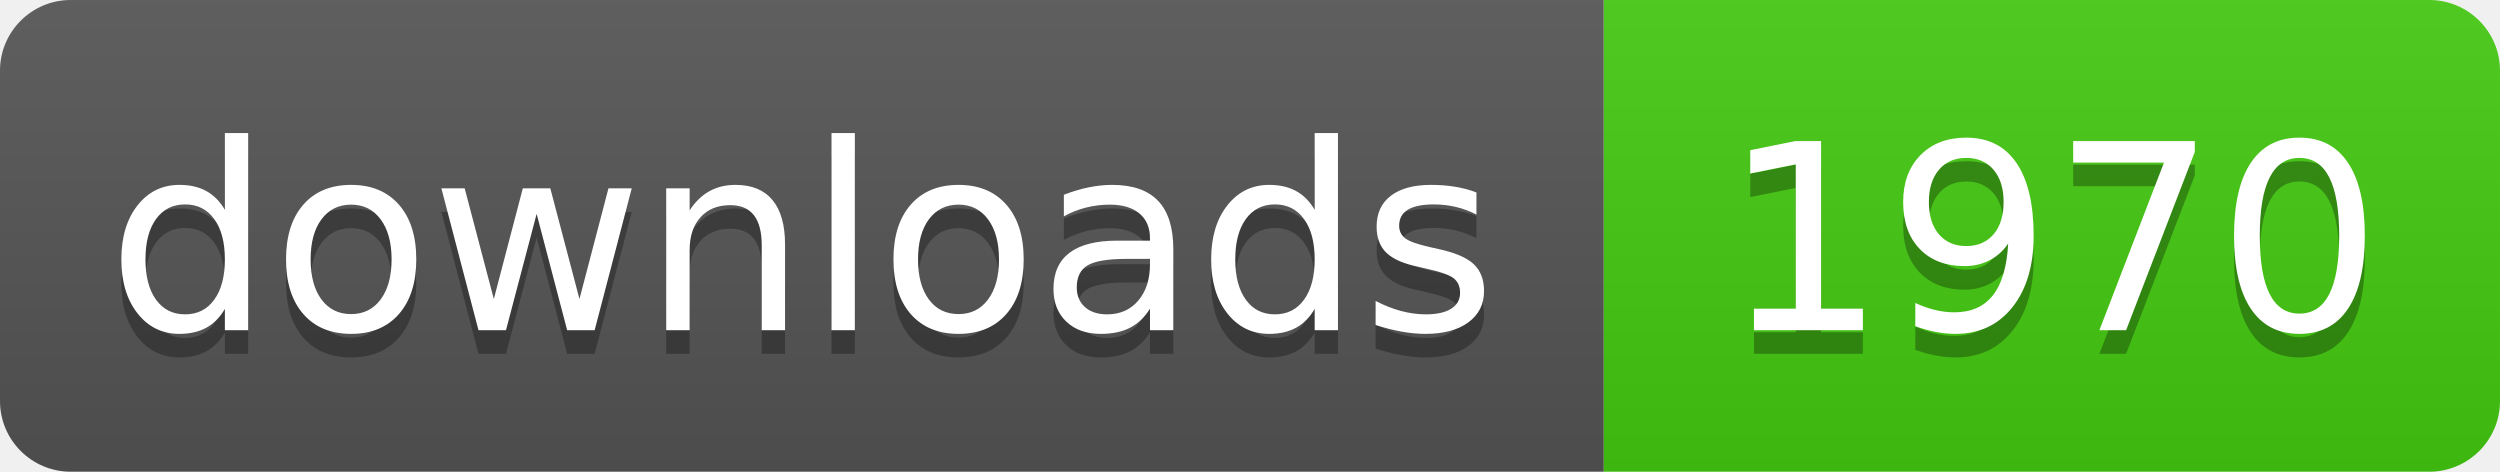
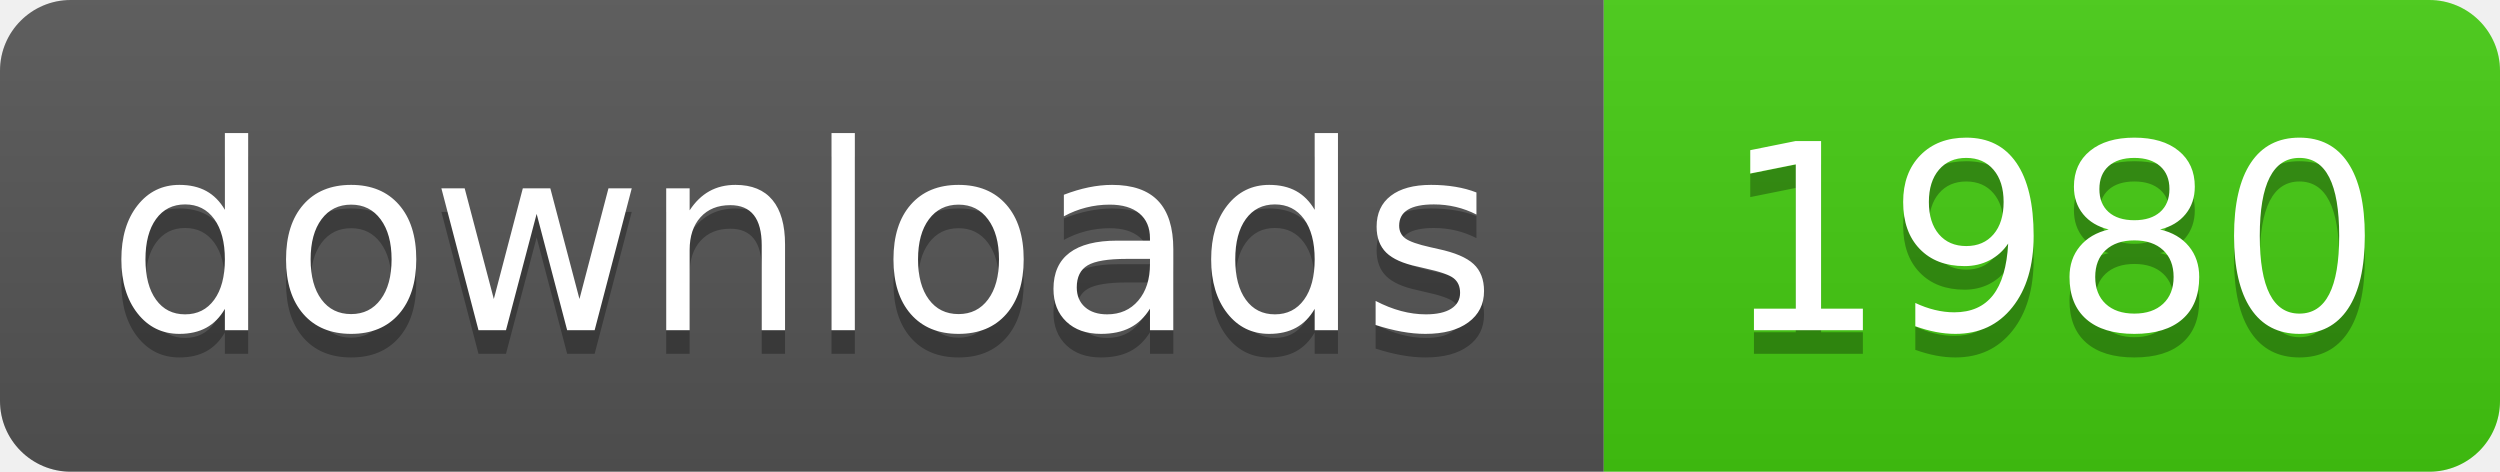
- <svg xmlns="http://www.w3.org/2000/svg" width="106" height="20" role="img" aria-label="downloads: 1970">
+ <svg xmlns="http://www.w3.org/2000/svg" width="106" height="20" role="img" aria-label="downloads: 1980">
  <linearGradient id="s" x2="0" y2="100%">
    <stop offset="0" stop-color="#bbb" stop-opacity=".1" />
    <stop offset="1" stop-opacity=".1" />
  </linearGradient>
  <clipPath id="r">
    <rect width="106" height="20" rx="3" fill="#fff" />
  </clipPath>
  <g clip-path="url(#r)">
    <rect width="68" height="20" fill="#555" />
    <rect x="68" width="38" height="20" fill="#4c1" />
    <rect width="106" height="20" fill="url(#s)" />
  </g>
  <g fill="#fff" text-anchor="middle" font-family="Verdana,Geneva,DejaVu Sans,sans-serif" text-rendering="geometricPrecision" font-size="110">
    <text aria-hidden="true" x="340" y="150" fill="#010101" fill-opacity=".3" transform="scale(.1)" textLength="560">downloads</text>
    <text x="340" y="140" transform="scale(.1)" fill="#fff" textLength="560">downloads</text>
-     <text aria-hidden="true" x="870" y="150" fill="#010101" fill-opacity=".3" transform="scale(.1)" textLength="260">1970</text>
-     <text x="870" y="140" transform="scale(.1)" fill="#fff" textLength="260">1970</text>
+     <text aria-hidden="true" x="870" y="150" fill="#010101" fill-opacity=".3" transform="scale(.1)" textLength="260">1980</text>
+     <text x="870" y="140" transform="scale(.1)" fill="#fff" textLength="260">1980</text>
  </g>
</svg>
